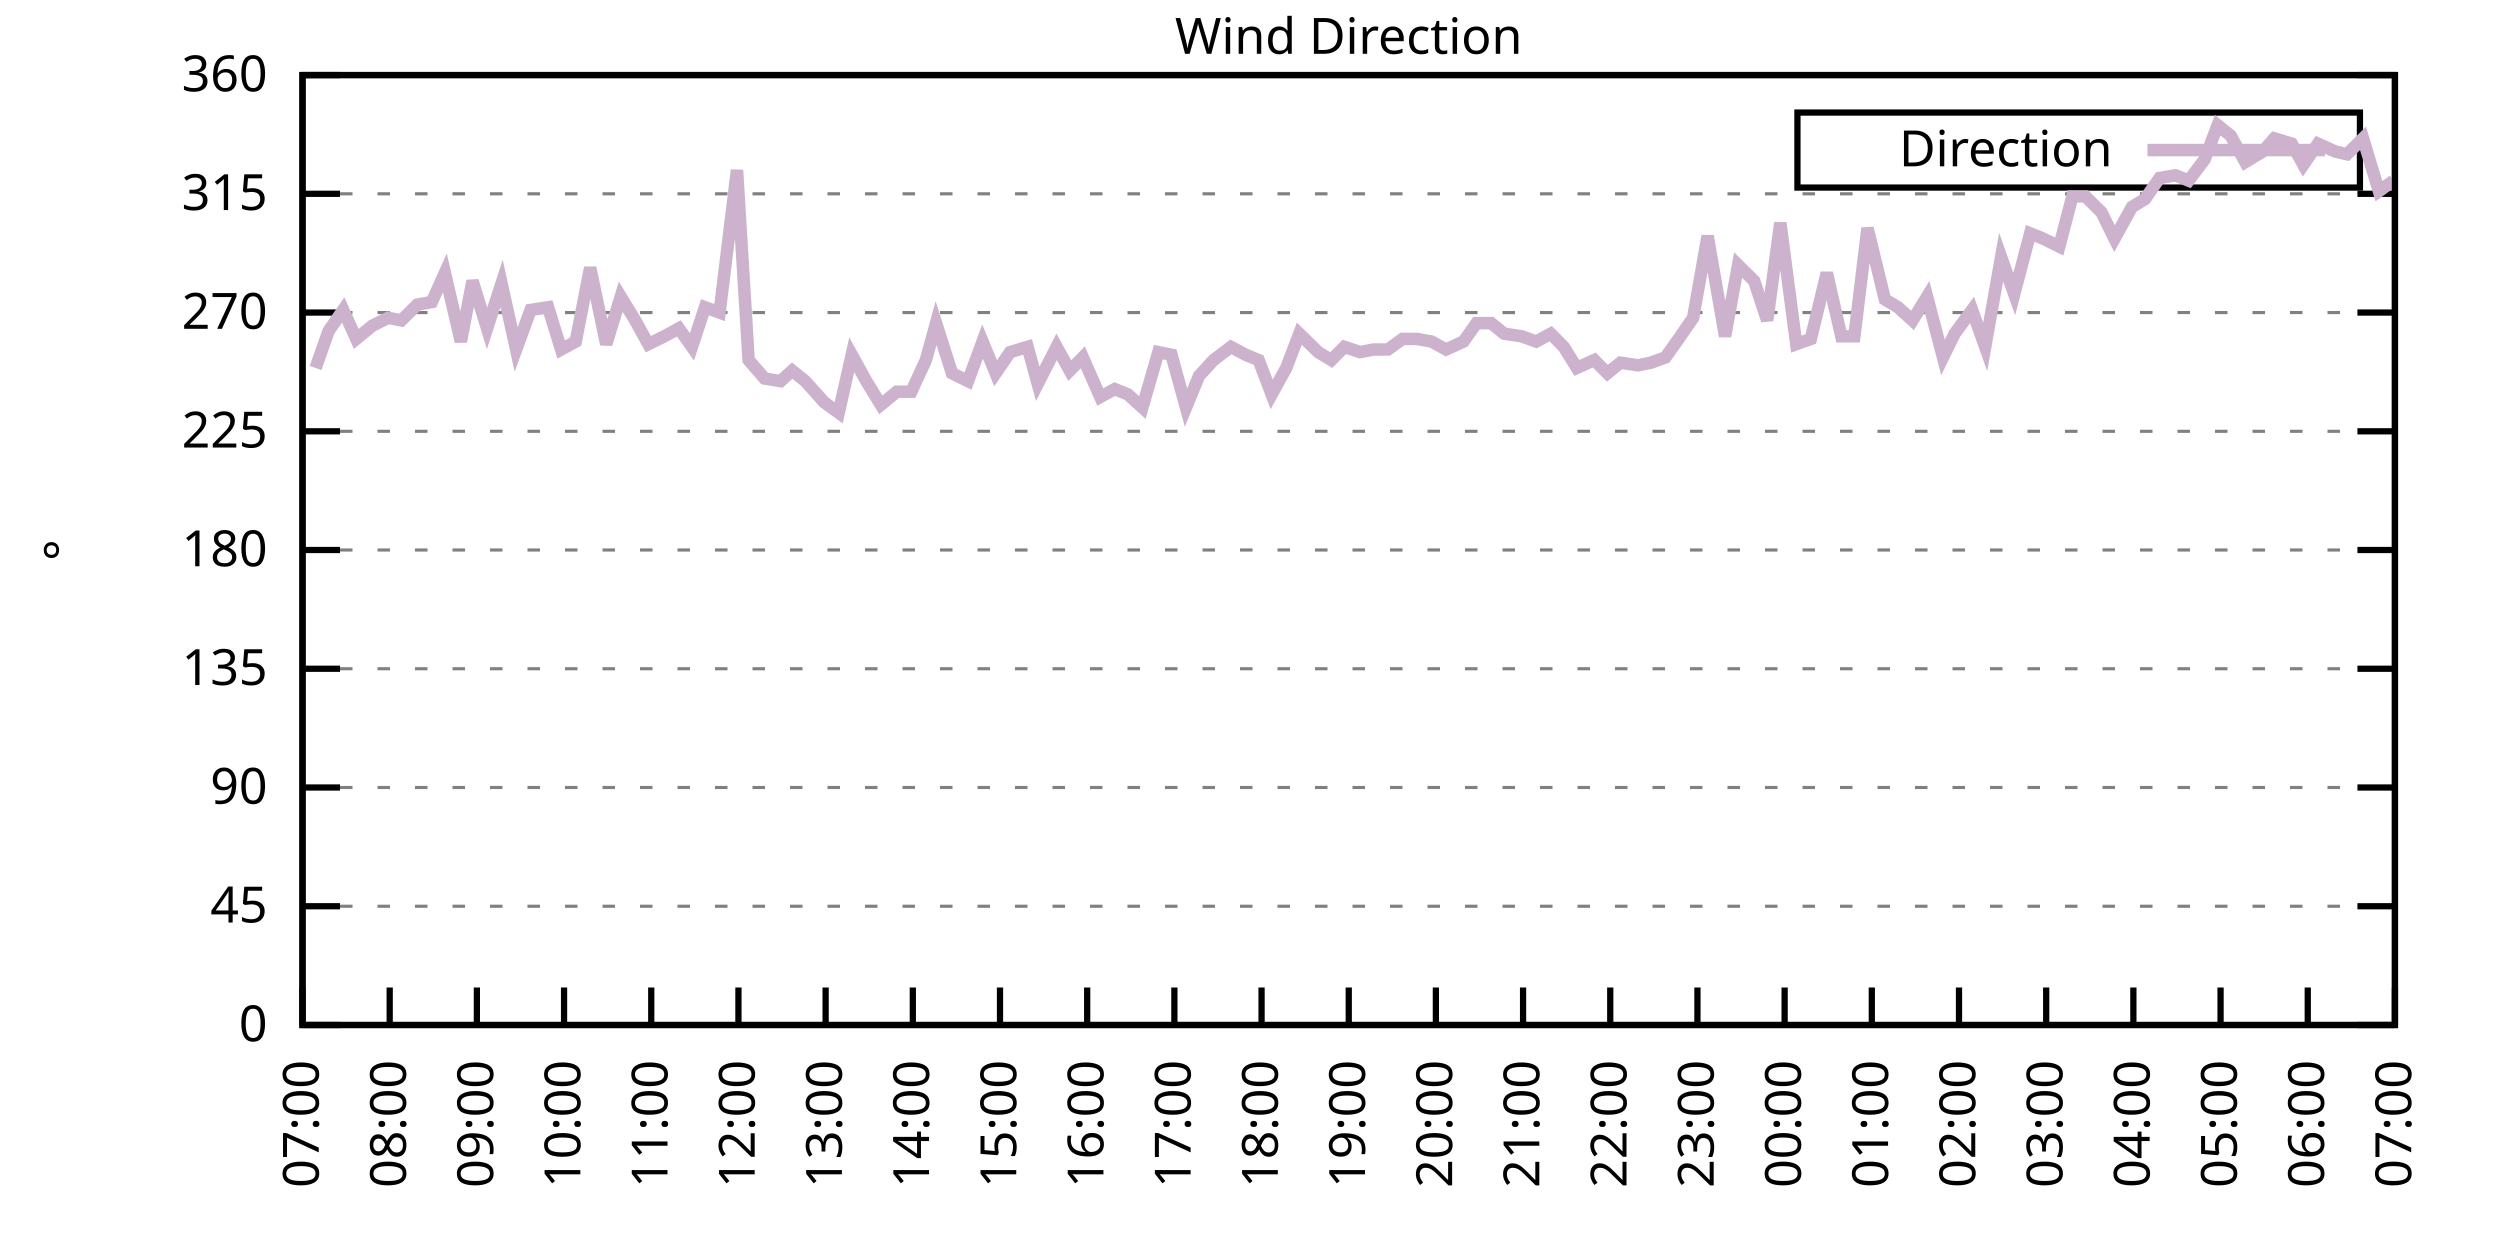
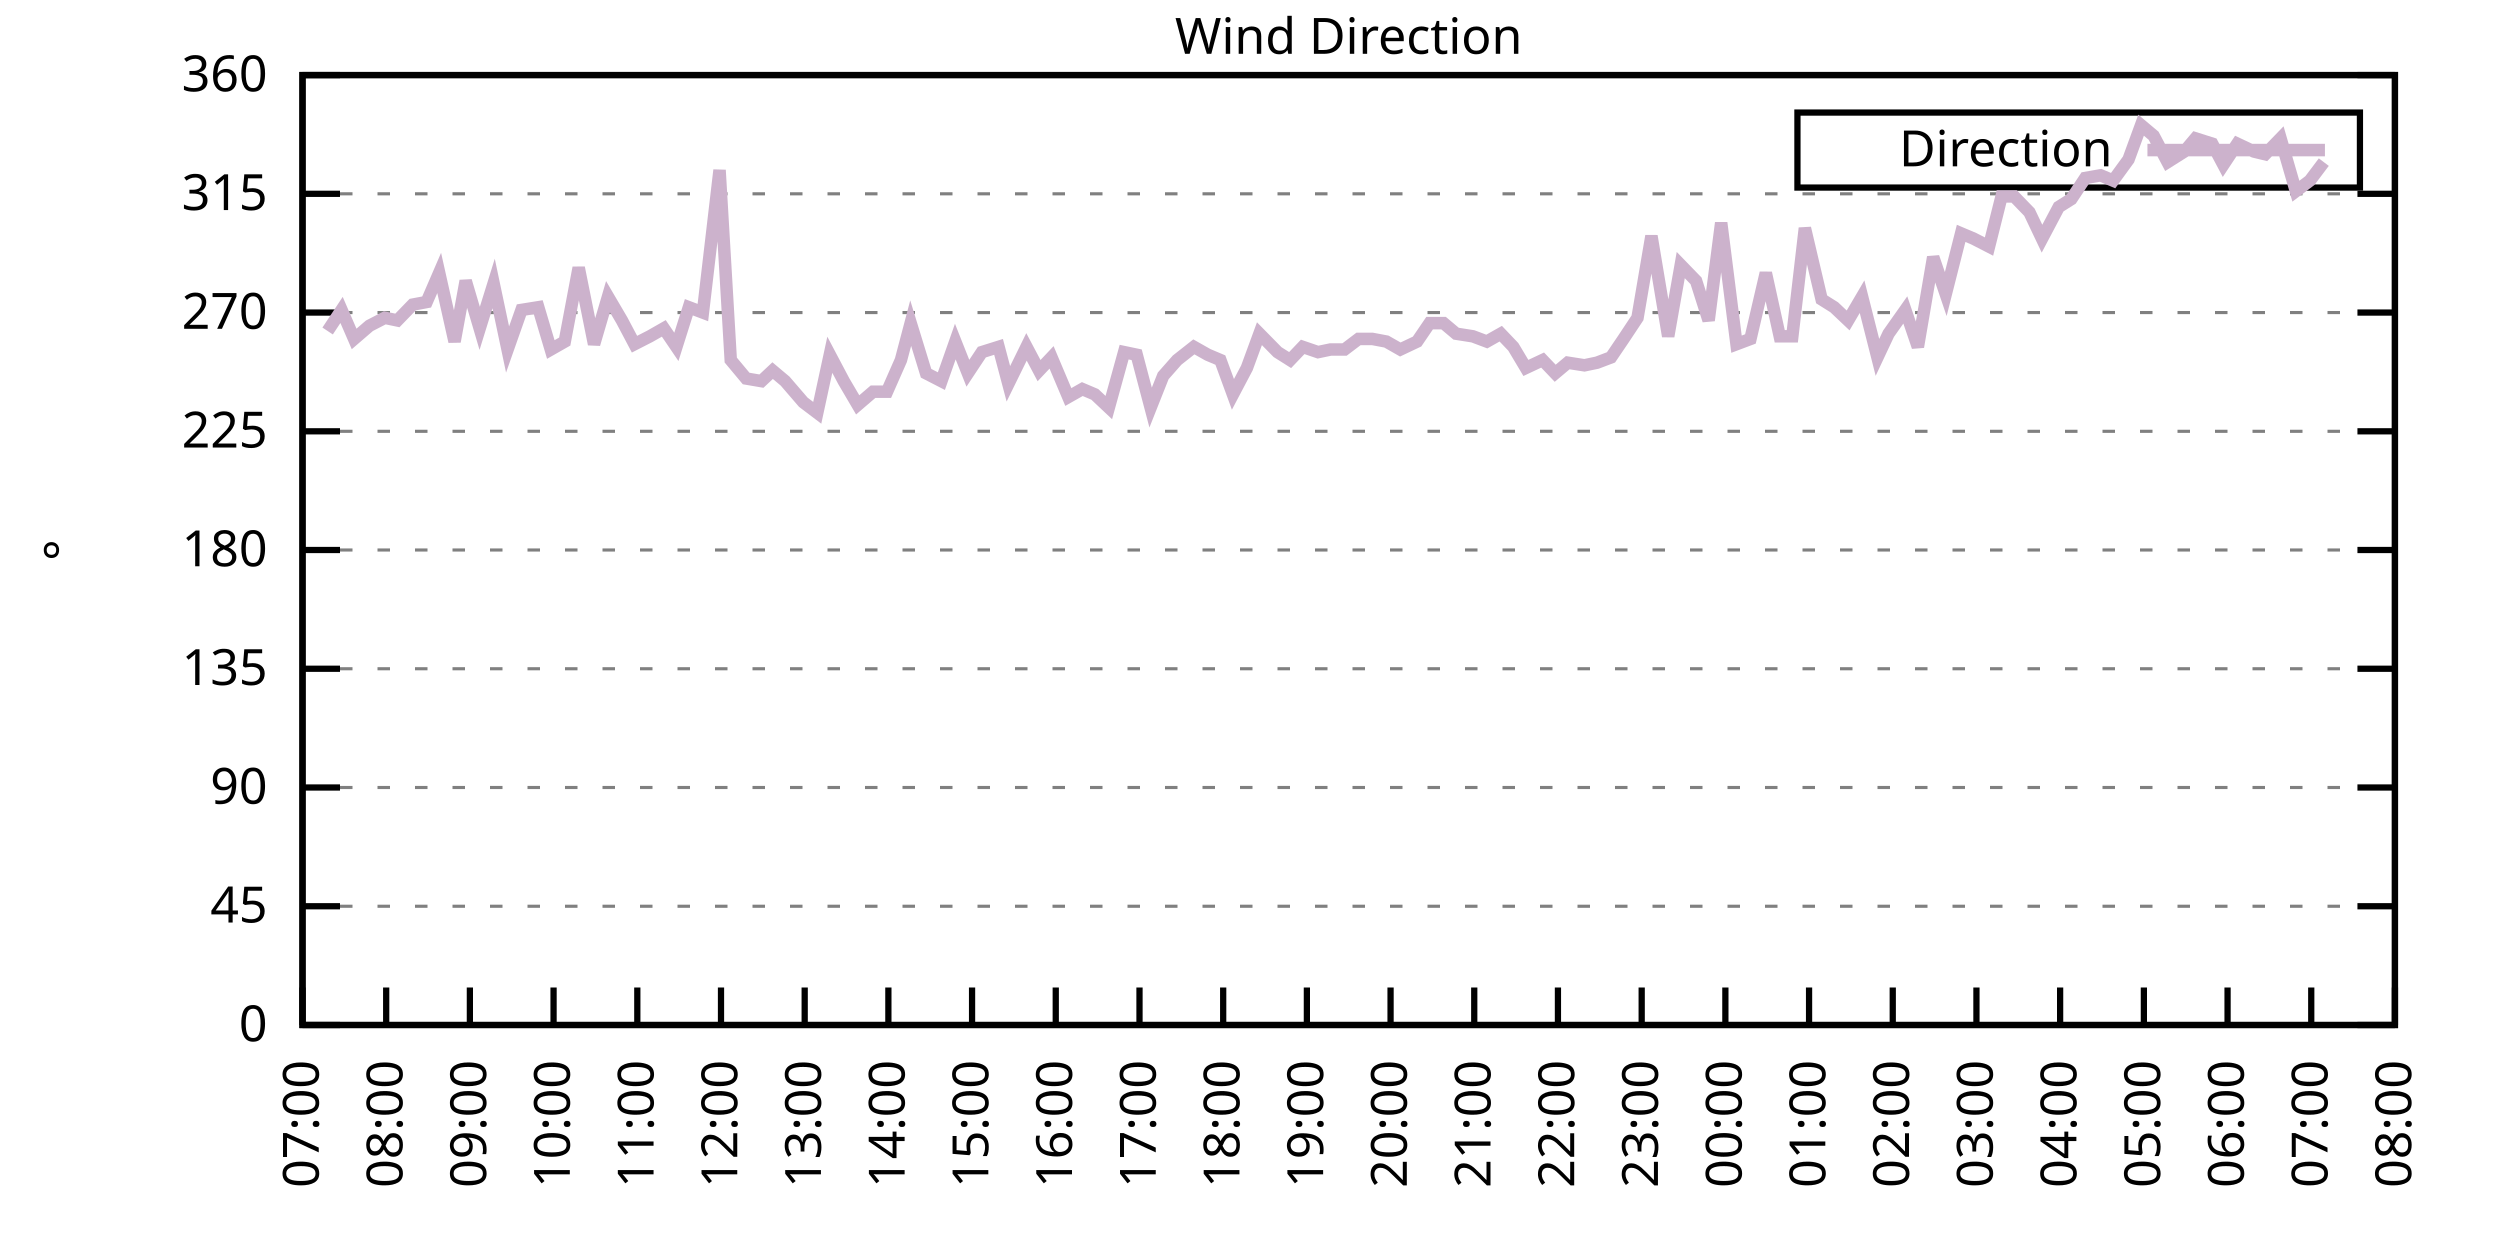
<svg xmlns="http://www.w3.org/2000/svg" xmlns:xlink="http://www.w3.org/1999/xlink" width="400" height="200" viewBox="0 0 400 200">
  <g id="gnuplot_canvas">
    <rect x="0" y="0" width="400" height="200" fill="none" />
    <defs>
      <circle id="gpDot" r="0.5" stroke-width="0.5" stroke="currentColor" />
      <path id="gpPt0" stroke-width="0.333" stroke="currentColor" d="M-1,0 h2 M0,-1 v2" />
      <path id="gpPt1" stroke-width="0.333" stroke="currentColor" d="M-1,-1 L1,1 M1,-1 L-1,1" />
      <path id="gpPt2" stroke-width="0.333" stroke="currentColor" d="M-1,0 L1,0 M0,-1 L0,1 M-1,-1 L1,1 M-1,1 L1,-1" />
      <rect id="gpPt3" stroke-width="0.333" stroke="currentColor" x="-1" y="-1" width="2" height="2" />
      <rect id="gpPt4" stroke-width="0.333" stroke="currentColor" fill="currentColor" x="-1" y="-1" width="2" height="2" />
      <circle id="gpPt5" stroke-width="0.333" stroke="currentColor" cx="0" cy="0" r="1" />
      <use xlink:href="#gpPt5" id="gpPt6" fill="currentColor" stroke="none" />
      <path id="gpPt7" stroke-width="0.333" stroke="currentColor" d="M0,-1.33 L-1.33,0.67 L1.33,0.67 z" />
      <use xlink:href="#gpPt7" id="gpPt8" fill="currentColor" stroke="none" />
      <use xlink:href="#gpPt7" id="gpPt9" stroke="currentColor" transform="rotate(180)" />
      <use xlink:href="#gpPt9" id="gpPt10" fill="currentColor" stroke="none" />
      <use xlink:href="#gpPt3" id="gpPt11" stroke="currentColor" transform="rotate(45)" />
      <use xlink:href="#gpPt11" id="gpPt12" fill="currentColor" stroke="none" />
      <path id="gpPt13" stroke-width="0.333" stroke="currentColor" d="M0,1.330 L1.265,0.411 L0.782,-1.067 L-0.782,-1.076 L-1.265,0.411 z" />
      <use xlink:href="#gpPt13" id="gpPt14" fill="currentColor" stroke="none" />
      <filter id="textbox" filterUnits="objectBoundingBox" x="0" y="0" height="1" width="1">
        <feFlood flood-color="white" flood-opacity="1" result="bgnd" />
        <feComposite in="SourceGraphic" in2="bgnd" operator="atop" />
      </filter>
      <filter id="greybox" filterUnits="objectBoundingBox" x="0" y="0" height="1" width="1">
        <feFlood flood-color="lightgrey" flood-opacity="1" result="grey" />
        <feComposite in="SourceGraphic" in2="grey" operator="atop" />
      </filter>
    </defs>
    <g fill="none" color="white" stroke="currentColor" stroke-width="1.00" stroke-linecap="butt" stroke-linejoin="miter">
</g>
    <g fill="none" color="black" stroke="currentColor" stroke-width="1.00" stroke-linecap="butt" stroke-linejoin="miter">
      <g stroke="none" shape-rendering="crispEdges">
        <polygon fill="rgb(255, 255, 255)" points="48.40,164.00 383.18,164.00 383.18,12.02 48.40,12.02 " />
      </g>
    </g>
    <g fill="none" color="black" stroke="currentColor" stroke-width="1.00" stroke-linecap="butt" stroke-linejoin="miter">
</g>
    <g fill="none" color="black" stroke="black" stroke-width="0.50" stroke-linecap="butt" stroke-linejoin="miter">
</g>
    <g fill="none" color="gray" stroke="currentColor" stroke-width="0.50" stroke-linecap="butt" stroke-linejoin="miter">
      <path stroke="gray" stroke-dasharray="2,4" class="gridline" d="M48.40,164.00 L383.19,164.00  " />
    </g>
    <g fill="none" color="gray" stroke="gray" stroke-width="1.00" stroke-linecap="butt" stroke-linejoin="miter">
</g>
    <g fill="none" color="black" stroke="currentColor" stroke-width="1.00" stroke-linecap="butt" stroke-linejoin="miter">
      <path stroke="black" d="M48.40,164.00 L54.40,164.00 M383.19,164.00 L377.19,164.00  " />
      <g transform="translate(42.80,166.60)" stroke="none" fill="black" font-family="Sans" font-size="8.00" text-anchor="end">
        <text>
          <tspan font-family="Sans"> 0</tspan>
        </text>
      </g>
    </g>
    <g fill="none" color="black" stroke="currentColor" stroke-width="1.00" stroke-linecap="butt" stroke-linejoin="miter">
</g>
    <g fill="none" color="black" stroke="black" stroke-width="0.50" stroke-linecap="butt" stroke-linejoin="miter">
</g>
    <g fill="none" color="gray" stroke="currentColor" stroke-width="0.50" stroke-linecap="butt" stroke-linejoin="miter">
      <path stroke="gray" stroke-dasharray="2,4" class="gridline" d="M48.40,145.00 L383.19,145.00  " />
    </g>
    <g fill="none" color="gray" stroke="gray" stroke-width="1.00" stroke-linecap="butt" stroke-linejoin="miter">
</g>
    <g fill="none" color="black" stroke="currentColor" stroke-width="1.00" stroke-linecap="butt" stroke-linejoin="miter">
      <path stroke="black" d="M48.40,145.00 L54.40,145.00 M383.19,145.00 L377.19,145.00  " />
      <g transform="translate(42.80,147.60)" stroke="none" fill="black" font-family="Sans" font-size="8.00" text-anchor="end">
        <text>
          <tspan font-family="Sans"> 45</tspan>
        </text>
      </g>
    </g>
    <g fill="none" color="black" stroke="currentColor" stroke-width="1.00" stroke-linecap="butt" stroke-linejoin="miter">
</g>
    <g fill="none" color="black" stroke="black" stroke-width="0.50" stroke-linecap="butt" stroke-linejoin="miter">
</g>
    <g fill="none" color="gray" stroke="currentColor" stroke-width="0.50" stroke-linecap="butt" stroke-linejoin="miter">
      <path stroke="gray" stroke-dasharray="2,4" class="gridline" d="M48.40,126.00 L383.19,126.00  " />
    </g>
    <g fill="none" color="gray" stroke="gray" stroke-width="1.00" stroke-linecap="butt" stroke-linejoin="miter">
</g>
    <g fill="none" color="black" stroke="currentColor" stroke-width="1.00" stroke-linecap="butt" stroke-linejoin="miter">
      <path stroke="black" d="M48.40,126.00 L54.40,126.00 M383.19,126.00 L377.19,126.00  " />
      <g transform="translate(42.80,128.60)" stroke="none" fill="black" font-family="Sans" font-size="8.00" text-anchor="end">
        <text>
          <tspan font-family="Sans"> 90</tspan>
        </text>
      </g>
    </g>
    <g fill="none" color="black" stroke="currentColor" stroke-width="1.00" stroke-linecap="butt" stroke-linejoin="miter">
</g>
    <g fill="none" color="black" stroke="black" stroke-width="0.50" stroke-linecap="butt" stroke-linejoin="miter">
</g>
    <g fill="none" color="gray" stroke="currentColor" stroke-width="0.50" stroke-linecap="butt" stroke-linejoin="miter">
      <path stroke="gray" stroke-dasharray="2,4" class="gridline" d="M48.40,107.00 L383.19,107.00  " />
    </g>
    <g fill="none" color="gray" stroke="gray" stroke-width="1.00" stroke-linecap="butt" stroke-linejoin="miter">
</g>
    <g fill="none" color="black" stroke="currentColor" stroke-width="1.00" stroke-linecap="butt" stroke-linejoin="miter">
      <path stroke="black" d="M48.40,107.00 L54.40,107.00 M383.19,107.00 L377.19,107.00  " />
      <g transform="translate(42.80,109.60)" stroke="none" fill="black" font-family="Sans" font-size="8.00" text-anchor="end">
        <text>
          <tspan font-family="Sans"> 135</tspan>
        </text>
      </g>
    </g>
    <g fill="none" color="black" stroke="currentColor" stroke-width="1.00" stroke-linecap="butt" stroke-linejoin="miter">
</g>
    <g fill="none" color="black" stroke="black" stroke-width="0.50" stroke-linecap="butt" stroke-linejoin="miter">
</g>
    <g fill="none" color="gray" stroke="currentColor" stroke-width="0.50" stroke-linecap="butt" stroke-linejoin="miter">
      <path stroke="gray" stroke-dasharray="2,4" class="gridline" d="M48.40,88.00 L383.19,88.00  " />
    </g>
    <g fill="none" color="gray" stroke="gray" stroke-width="1.00" stroke-linecap="butt" stroke-linejoin="miter">
</g>
    <g fill="none" color="black" stroke="currentColor" stroke-width="1.00" stroke-linecap="butt" stroke-linejoin="miter">
      <path stroke="black" d="M48.40,88.00 L54.40,88.00 M383.19,88.00 L377.19,88.00  " />
      <g transform="translate(42.80,90.60)" stroke="none" fill="black" font-family="Sans" font-size="8.00" text-anchor="end">
        <text>
          <tspan font-family="Sans"> 180</tspan>
        </text>
      </g>
    </g>
    <g fill="none" color="black" stroke="currentColor" stroke-width="1.00" stroke-linecap="butt" stroke-linejoin="miter">
</g>
    <g fill="none" color="black" stroke="black" stroke-width="0.50" stroke-linecap="butt" stroke-linejoin="miter">
</g>
    <g fill="none" color="gray" stroke="currentColor" stroke-width="0.50" stroke-linecap="butt" stroke-linejoin="miter">
      <path stroke="gray" stroke-dasharray="2,4" class="gridline" d="M48.40,69.01 L383.19,69.01  " />
    </g>
    <g fill="none" color="gray" stroke="gray" stroke-width="1.00" stroke-linecap="butt" stroke-linejoin="miter">
</g>
    <g fill="none" color="black" stroke="currentColor" stroke-width="1.00" stroke-linecap="butt" stroke-linejoin="miter">
      <path stroke="black" d="M48.40,69.01 L54.40,69.01 M383.19,69.01 L377.19,69.01  " />
      <g transform="translate(42.80,71.61)" stroke="none" fill="black" font-family="Sans" font-size="8.00" text-anchor="end">
        <text>
          <tspan font-family="Sans"> 225</tspan>
        </text>
      </g>
    </g>
    <g fill="none" color="black" stroke="currentColor" stroke-width="1.00" stroke-linecap="butt" stroke-linejoin="miter">
</g>
    <g fill="none" color="black" stroke="black" stroke-width="0.50" stroke-linecap="butt" stroke-linejoin="miter">
</g>
    <g fill="none" color="gray" stroke="currentColor" stroke-width="0.50" stroke-linecap="butt" stroke-linejoin="miter">
      <path stroke="gray" stroke-dasharray="2,4" class="gridline" d="M48.40,50.01 L383.19,50.01  " />
    </g>
    <g fill="none" color="gray" stroke="gray" stroke-width="1.00" stroke-linecap="butt" stroke-linejoin="miter">
</g>
    <g fill="none" color="black" stroke="currentColor" stroke-width="1.00" stroke-linecap="butt" stroke-linejoin="miter">
      <path stroke="black" d="M48.40,50.01 L54.40,50.01 M383.19,50.01 L377.19,50.01  " />
      <g transform="translate(42.80,52.61)" stroke="none" fill="black" font-family="Sans" font-size="8.00" text-anchor="end">
        <text>
          <tspan font-family="Sans"> 270</tspan>
        </text>
      </g>
    </g>
    <g fill="none" color="black" stroke="currentColor" stroke-width="1.00" stroke-linecap="butt" stroke-linejoin="miter">
</g>
    <g fill="none" color="black" stroke="black" stroke-width="0.50" stroke-linecap="butt" stroke-linejoin="miter">
</g>
    <g fill="none" color="gray" stroke="currentColor" stroke-width="0.50" stroke-linecap="butt" stroke-linejoin="miter">
      <path stroke="gray" stroke-dasharray="2,4" class="gridline" d="M48.40,31.01 L383.19,31.01  " />
    </g>
    <g fill="none" color="gray" stroke="gray" stroke-width="1.00" stroke-linecap="butt" stroke-linejoin="miter">
</g>
    <g fill="none" color="black" stroke="currentColor" stroke-width="1.00" stroke-linecap="butt" stroke-linejoin="miter">
      <path stroke="black" d="M48.40,31.01 L54.40,31.01 M383.19,31.01 L377.19,31.01  " />
      <g transform="translate(42.80,33.61)" stroke="none" fill="black" font-family="Sans" font-size="8.00" text-anchor="end">
        <text>
          <tspan font-family="Sans"> 315</tspan>
        </text>
      </g>
    </g>
    <g fill="none" color="black" stroke="currentColor" stroke-width="1.00" stroke-linecap="butt" stroke-linejoin="miter">
</g>
    <g fill="none" color="black" stroke="black" stroke-width="0.50" stroke-linecap="butt" stroke-linejoin="miter">
</g>
    <g fill="none" color="gray" stroke="currentColor" stroke-width="0.50" stroke-linecap="butt" stroke-linejoin="miter">
      <path stroke="gray" stroke-dasharray="2,4" class="gridline" d="M48.40,12.01 L383.19,12.01  " />
    </g>
    <g fill="none" color="gray" stroke="gray" stroke-width="1.00" stroke-linecap="butt" stroke-linejoin="miter">
</g>
    <g fill="none" color="black" stroke="currentColor" stroke-width="1.00" stroke-linecap="butt" stroke-linejoin="miter">
      <path stroke="black" d="M48.40,12.01 L54.40,12.01 M383.19,12.01 L377.19,12.01  " />
      <g transform="translate(42.80,14.61)" stroke="none" fill="black" font-family="Sans" font-size="8.00" text-anchor="end">
        <text>
          <tspan font-family="Sans"> 360</tspan>
        </text>
      </g>
    </g>
    <g fill="none" color="black" stroke="currentColor" stroke-width="1.00" stroke-linecap="butt" stroke-linejoin="miter">
      <path stroke="black" d="M48.40,164.00 L48.40,158.00  " />
      <g transform="translate(51.00,169.60) rotate(270.00)" stroke="none" fill="black" font-family="Sans" font-size="8.00" text-anchor="end">
        <text>
          <tspan font-family="Sans">07:00</tspan>
        </text>
      </g>
    </g>
    <g fill="none" color="black" stroke="currentColor" stroke-width="1.00" stroke-linecap="butt" stroke-linejoin="miter">
-       <path stroke="black" d="M62.35,164.00 L62.35,158.00  " />
-       <g transform="translate(64.95,169.60) rotate(270.00)" stroke="none" fill="black" font-family="Sans" font-size="8.00" text-anchor="end">
+       <path stroke="black" d="M61.79,164.00 L61.79,158.00  " />
+       <g transform="translate(64.39,169.60) rotate(270.00)" stroke="none" fill="black" font-family="Sans" font-size="8.00" text-anchor="end">
        <text>
          <tspan font-family="Sans">08:00</tspan>
        </text>
      </g>
    </g>
    <g fill="none" color="black" stroke="currentColor" stroke-width="1.00" stroke-linecap="butt" stroke-linejoin="miter">
-       <path stroke="black" d="M76.30,164.00 L76.30,158.00  " />
-       <g transform="translate(78.90,169.60) rotate(270.00)" stroke="none" fill="black" font-family="Sans" font-size="8.00" text-anchor="end">
+       <path stroke="black" d="M75.18,164.00 L75.18,158.00  " />
+       <g transform="translate(77.78,169.60) rotate(270.00)" stroke="none" fill="black" font-family="Sans" font-size="8.00" text-anchor="end">
        <text>
          <tspan font-family="Sans">09:00</tspan>
        </text>
      </g>
    </g>
    <g fill="none" color="black" stroke="currentColor" stroke-width="1.00" stroke-linecap="butt" stroke-linejoin="miter">
-       <path stroke="black" d="M90.25,164.00 L90.25,158.00  " />
-       <g transform="translate(92.85,169.60) rotate(270.00)" stroke="none" fill="black" font-family="Sans" font-size="8.00" text-anchor="end">
+       <path stroke="black" d="M88.57,164.00 L88.57,158.00  " />
+       <g transform="translate(91.17,169.60) rotate(270.00)" stroke="none" fill="black" font-family="Sans" font-size="8.00" text-anchor="end">
        <text>
          <tspan font-family="Sans">10:00</tspan>
        </text>
      </g>
    </g>
    <g fill="none" color="black" stroke="currentColor" stroke-width="1.00" stroke-linecap="butt" stroke-linejoin="miter">
-       <path stroke="black" d="M104.20,164.00 L104.20,158.00  " />
-       <g transform="translate(106.80,169.60) rotate(270.00)" stroke="none" fill="black" font-family="Sans" font-size="8.00" text-anchor="end">
+       <path stroke="black" d="M101.97,164.00 L101.97,158.00  " />
+       <g transform="translate(104.57,169.60) rotate(270.00)" stroke="none" fill="black" font-family="Sans" font-size="8.00" text-anchor="end">
        <text>
          <tspan font-family="Sans">11:00</tspan>
        </text>
      </g>
    </g>
    <g fill="none" color="black" stroke="currentColor" stroke-width="1.00" stroke-linecap="butt" stroke-linejoin="miter">
-       <path stroke="black" d="M118.15,164.00 L118.15,158.00  " />
-       <g transform="translate(120.75,169.60) rotate(270.00)" stroke="none" fill="black" font-family="Sans" font-size="8.00" text-anchor="end">
+       <path stroke="black" d="M115.36,164.00 L115.36,158.00  " />
+       <g transform="translate(117.96,169.60) rotate(270.00)" stroke="none" fill="black" font-family="Sans" font-size="8.00" text-anchor="end">
        <text>
          <tspan font-family="Sans">12:00</tspan>
        </text>
      </g>
    </g>
    <g fill="none" color="black" stroke="currentColor" stroke-width="1.00" stroke-linecap="butt" stroke-linejoin="miter">
-       <path stroke="black" d="M132.10,164.00 L132.10,158.00  " />
-       <g transform="translate(134.70,169.60) rotate(270.00)" stroke="none" fill="black" font-family="Sans" font-size="8.00" text-anchor="end">
+       <path stroke="black" d="M128.75,164.00 L128.75,158.00  " />
+       <g transform="translate(131.35,169.60) rotate(270.00)" stroke="none" fill="black" font-family="Sans" font-size="8.00" text-anchor="end">
        <text>
          <tspan font-family="Sans">13:00</tspan>
        </text>
      </g>
    </g>
    <g fill="none" color="black" stroke="currentColor" stroke-width="1.00" stroke-linecap="butt" stroke-linejoin="miter">
-       <path stroke="black" d="M146.05,164.00 L146.05,158.00  " />
-       <g transform="translate(148.65,169.60) rotate(270.00)" stroke="none" fill="black" font-family="Sans" font-size="8.00" text-anchor="end">
+       <path stroke="black" d="M142.14,164.00 L142.14,158.00  " />
+       <g transform="translate(144.74,169.60) rotate(270.00)" stroke="none" fill="black" font-family="Sans" font-size="8.00" text-anchor="end">
        <text>
          <tspan font-family="Sans">14:00</tspan>
        </text>
      </g>
    </g>
    <g fill="none" color="black" stroke="currentColor" stroke-width="1.00" stroke-linecap="butt" stroke-linejoin="miter">
-       <path stroke="black" d="M160.00,164.00 L160.00,158.00  " />
-       <g transform="translate(162.60,169.60) rotate(270.00)" stroke="none" fill="black" font-family="Sans" font-size="8.00" text-anchor="end">
+       <path stroke="black" d="M155.53,164.00 L155.53,158.00  " />
+       <g transform="translate(158.13,169.60) rotate(270.00)" stroke="none" fill="black" font-family="Sans" font-size="8.00" text-anchor="end">
        <text>
          <tspan font-family="Sans">15:00</tspan>
        </text>
      </g>
    </g>
    <g fill="none" color="black" stroke="currentColor" stroke-width="1.00" stroke-linecap="butt" stroke-linejoin="miter">
-       <path stroke="black" d="M173.95,164.00 L173.95,158.00  " />
-       <g transform="translate(176.55,169.60) rotate(270.00)" stroke="none" fill="black" font-family="Sans" font-size="8.00" text-anchor="end">
+       <path stroke="black" d="M168.92,164.00 L168.92,158.00  " />
+       <g transform="translate(171.52,169.60) rotate(270.00)" stroke="none" fill="black" font-family="Sans" font-size="8.00" text-anchor="end">
        <text>
          <tspan font-family="Sans">16:00</tspan>
        </text>
      </g>
    </g>
    <g fill="none" color="black" stroke="currentColor" stroke-width="1.00" stroke-linecap="butt" stroke-linejoin="miter">
-       <path stroke="black" d="M187.90,164.00 L187.90,158.00  " />
-       <g transform="translate(190.50,169.60) rotate(270.00)" stroke="none" fill="black" font-family="Sans" font-size="8.00" text-anchor="end">
+       <path stroke="black" d="M182.32,164.00 L182.32,158.00  " />
+       <g transform="translate(184.92,169.60) rotate(270.00)" stroke="none" fill="black" font-family="Sans" font-size="8.00" text-anchor="end">
        <text>
          <tspan font-family="Sans">17:00</tspan>
        </text>
      </g>
    </g>
    <g fill="none" color="black" stroke="currentColor" stroke-width="1.00" stroke-linecap="butt" stroke-linejoin="miter">
-       <path stroke="black" d="M201.85,164.00 L201.85,158.00  " />
-       <g transform="translate(204.45,169.60) rotate(270.00)" stroke="none" fill="black" font-family="Sans" font-size="8.00" text-anchor="end">
+       <path stroke="black" d="M195.71,164.00 L195.71,158.00  " />
+       <g transform="translate(198.31,169.60) rotate(270.00)" stroke="none" fill="black" font-family="Sans" font-size="8.00" text-anchor="end">
        <text>
          <tspan font-family="Sans">18:00</tspan>
        </text>
      </g>
    </g>
    <g fill="none" color="black" stroke="currentColor" stroke-width="1.00" stroke-linecap="butt" stroke-linejoin="miter">
-       <path stroke="black" d="M215.80,164.00 L215.80,158.00  " />
-       <g transform="translate(218.40,169.60) rotate(270.00)" stroke="none" fill="black" font-family="Sans" font-size="8.00" text-anchor="end">
+       <path stroke="black" d="M209.10,164.00 L209.10,158.00  " />
+       <g transform="translate(211.70,169.60) rotate(270.00)" stroke="none" fill="black" font-family="Sans" font-size="8.00" text-anchor="end">
        <text>
          <tspan font-family="Sans">19:00</tspan>
        </text>
      </g>
    </g>
    <g fill="none" color="black" stroke="currentColor" stroke-width="1.00" stroke-linecap="butt" stroke-linejoin="miter">
-       <path stroke="black" d="M229.74,164.00 L229.74,158.00  " />
-       <g transform="translate(232.34,169.60) rotate(270.00)" stroke="none" fill="black" font-family="Sans" font-size="8.00" text-anchor="end">
+       <path stroke="black" d="M222.49,164.00 L222.49,158.00  " />
+       <g transform="translate(225.09,169.60) rotate(270.00)" stroke="none" fill="black" font-family="Sans" font-size="8.00" text-anchor="end">
        <text>
          <tspan font-family="Sans">20:00</tspan>
        </text>
      </g>
    </g>
    <g fill="none" color="black" stroke="currentColor" stroke-width="1.00" stroke-linecap="butt" stroke-linejoin="miter">
-       <path stroke="black" d="M243.69,164.00 L243.69,158.00  " />
-       <g transform="translate(246.29,169.60) rotate(270.00)" stroke="none" fill="black" font-family="Sans" font-size="8.00" text-anchor="end">
+       <path stroke="black" d="M235.88,164.00 L235.88,158.00  " />
+       <g transform="translate(238.48,169.60) rotate(270.00)" stroke="none" fill="black" font-family="Sans" font-size="8.00" text-anchor="end">
        <text>
          <tspan font-family="Sans">21:00</tspan>
        </text>
      </g>
    </g>
    <g fill="none" color="black" stroke="currentColor" stroke-width="1.00" stroke-linecap="butt" stroke-linejoin="miter">
-       <path stroke="black" d="M257.64,164.00 L257.64,158.00  " />
-       <g transform="translate(260.24,169.60) rotate(270.00)" stroke="none" fill="black" font-family="Sans" font-size="8.00" text-anchor="end">
+       <path stroke="black" d="M249.27,164.00 L249.27,158.00  " />
+       <g transform="translate(251.87,169.60) rotate(270.00)" stroke="none" fill="black" font-family="Sans" font-size="8.00" text-anchor="end">
        <text>
          <tspan font-family="Sans">22:00</tspan>
        </text>
      </g>
    </g>
    <g fill="none" color="black" stroke="currentColor" stroke-width="1.00" stroke-linecap="butt" stroke-linejoin="miter">
-       <path stroke="black" d="M271.59,164.00 L271.59,158.00  " />
-       <g transform="translate(274.19,169.60) rotate(270.00)" stroke="none" fill="black" font-family="Sans" font-size="8.00" text-anchor="end">
+       <path stroke="black" d="M262.67,164.00 L262.67,158.00  " />
+       <g transform="translate(265.27,169.60) rotate(270.00)" stroke="none" fill="black" font-family="Sans" font-size="8.00" text-anchor="end">
        <text>
          <tspan font-family="Sans">23:00</tspan>
        </text>
      </g>
    </g>
    <g fill="none" color="black" stroke="currentColor" stroke-width="1.00" stroke-linecap="butt" stroke-linejoin="miter">
-       <path stroke="black" d="M285.54,164.00 L285.54,158.00  " />
-       <g transform="translate(288.14,169.60) rotate(270.00)" stroke="none" fill="black" font-family="Sans" font-size="8.00" text-anchor="end">
+       <path stroke="black" d="M276.06,164.00 L276.06,158.00  " />
+       <g transform="translate(278.66,169.60) rotate(270.00)" stroke="none" fill="black" font-family="Sans" font-size="8.00" text-anchor="end">
        <text>
          <tspan font-family="Sans">00:00</tspan>
        </text>
      </g>
    </g>
    <g fill="none" color="black" stroke="currentColor" stroke-width="1.00" stroke-linecap="butt" stroke-linejoin="miter">
-       <path stroke="black" d="M299.49,164.00 L299.49,158.00  " />
-       <g transform="translate(302.09,169.60) rotate(270.00)" stroke="none" fill="black" font-family="Sans" font-size="8.00" text-anchor="end">
+       <path stroke="black" d="M289.45,164.00 L289.45,158.00  " />
+       <g transform="translate(292.05,169.60) rotate(270.00)" stroke="none" fill="black" font-family="Sans" font-size="8.00" text-anchor="end">
        <text>
          <tspan font-family="Sans">01:00</tspan>
        </text>
      </g>
    </g>
    <g fill="none" color="black" stroke="currentColor" stroke-width="1.00" stroke-linecap="butt" stroke-linejoin="miter">
-       <path stroke="black" d="M313.44,164.00 L313.44,158.00  " />
-       <g transform="translate(316.04,169.60) rotate(270.00)" stroke="none" fill="black" font-family="Sans" font-size="8.00" text-anchor="end">
+       <path stroke="black" d="M302.84,164.00 L302.84,158.00  " />
+       <g transform="translate(305.44,169.60) rotate(270.00)" stroke="none" fill="black" font-family="Sans" font-size="8.00" text-anchor="end">
        <text>
          <tspan font-family="Sans">02:00</tspan>
        </text>
      </g>
    </g>
    <g fill="none" color="black" stroke="currentColor" stroke-width="1.00" stroke-linecap="butt" stroke-linejoin="miter">
-       <path stroke="black" d="M327.39,164.00 L327.39,158.00  " />
-       <g transform="translate(329.99,169.60) rotate(270.00)" stroke="none" fill="black" font-family="Sans" font-size="8.00" text-anchor="end">
+       <path stroke="black" d="M316.23,164.00 L316.23,158.00  " />
+       <g transform="translate(318.83,169.60) rotate(270.00)" stroke="none" fill="black" font-family="Sans" font-size="8.00" text-anchor="end">
        <text>
          <tspan font-family="Sans">03:00</tspan>
        </text>
      </g>
    </g>
    <g fill="none" color="black" stroke="currentColor" stroke-width="1.00" stroke-linecap="butt" stroke-linejoin="miter">
-       <path stroke="black" d="M341.34,164.00 L341.34,158.00  " />
-       <g transform="translate(343.94,169.60) rotate(270.00)" stroke="none" fill="black" font-family="Sans" font-size="8.00" text-anchor="end">
+       <path stroke="black" d="M329.62,164.00 L329.62,158.00  " />
+       <g transform="translate(332.22,169.60) rotate(270.00)" stroke="none" fill="black" font-family="Sans" font-size="8.00" text-anchor="end">
        <text>
          <tspan font-family="Sans">04:00</tspan>
        </text>
      </g>
    </g>
    <g fill="none" color="black" stroke="currentColor" stroke-width="1.00" stroke-linecap="butt" stroke-linejoin="miter">
-       <path stroke="black" d="M355.29,164.00 L355.29,158.00  " />
-       <g transform="translate(357.89,169.60) rotate(270.00)" stroke="none" fill="black" font-family="Sans" font-size="8.00" text-anchor="end">
+       <path stroke="black" d="M343.02,164.00 L343.02,158.00  " />
+       <g transform="translate(345.62,169.60) rotate(270.00)" stroke="none" fill="black" font-family="Sans" font-size="8.00" text-anchor="end">
        <text>
          <tspan font-family="Sans">05:00</tspan>
        </text>
      </g>
    </g>
    <g fill="none" color="black" stroke="currentColor" stroke-width="1.00" stroke-linecap="butt" stroke-linejoin="miter">
-       <path stroke="black" d="M369.24,164.00 L369.24,158.00  " />
-       <g transform="translate(371.84,169.60) rotate(270.00)" stroke="none" fill="black" font-family="Sans" font-size="8.00" text-anchor="end">
+       <path stroke="black" d="M356.41,164.00 L356.41,158.00  " />
+       <g transform="translate(359.01,169.60) rotate(270.00)" stroke="none" fill="black" font-family="Sans" font-size="8.00" text-anchor="end">
        <text>
          <tspan font-family="Sans">06:00</tspan>
+         </text>
+       </g>
+     </g>
+     <g fill="none" color="black" stroke="currentColor" stroke-width="1.00" stroke-linecap="butt" stroke-linejoin="miter">
+       <path stroke="black" d="M369.80,164.00 L369.80,158.00  " />
+       <g transform="translate(372.40,169.60) rotate(270.00)" stroke="none" fill="black" font-family="Sans" font-size="8.00" text-anchor="end">
+         <text>
+           <tspan font-family="Sans">07:00</tspan>
        </text>
      </g>
    </g>
    <g fill="none" color="black" stroke="currentColor" stroke-width="1.00" stroke-linecap="butt" stroke-linejoin="miter">
      <path stroke="black" d="M383.19,164.00 L383.19,158.00  " />
      <g transform="translate(385.79,169.60) rotate(270.00)" stroke="none" fill="black" font-family="Sans" font-size="8.00" text-anchor="end">
        <text>
-           <tspan font-family="Sans">07:00</tspan>
+           <tspan font-family="Sans">08:00</tspan>
        </text>
      </g>
    </g>
    <g fill="none" color="black" stroke="currentColor" stroke-width="1.00" stroke-linecap="butt" stroke-linejoin="miter">
</g>
    <g fill="none" color="black" stroke="currentColor" stroke-width="1.00" stroke-linecap="butt" stroke-linejoin="miter">
      <path stroke="black" d="M48.40,12.01 L48.40,164.00 L383.19,164.00 L383.19,12.01 L48.40,12.01 Z  " />
    </g>
    <g fill="none" color="black" stroke="currentColor" stroke-width="1.00" stroke-linecap="butt" stroke-linejoin="miter">
</g>
    <g fill="none" color="black" stroke="currentColor" stroke-width="1.00" stroke-linecap="butt" stroke-linejoin="miter">
      <path stroke="black" d="M287.59,30.01 L287.59,18.01 L377.59,18.01 L377.59,30.01 L287.59,30.01 Z  " />
    </g>
    <g id="Wind_direction_plot_1">
      <g fill="none" color="white" stroke="black" stroke-width="2.00" stroke-linecap="butt" stroke-linejoin="miter">
</g>
      <g fill="none" color="black" stroke="currentColor" stroke-width="2.00" stroke-linecap="butt" stroke-linejoin="miter">
        <g transform="translate(337.99,26.61)" stroke="none" fill="black" font-family="Sans" font-size="8.00" text-anchor="end">
          <text>
            <tspan font-family="Sans">Direction</tspan>
          </text>
        </g>
      </g>
      <g fill="none" color="black" stroke="currentColor" stroke-width="2.00" stroke-linecap="butt" stroke-linejoin="miter">
-         <path stroke="rgb(204, 178, 204)" d="M343.59,24.01 L371.99,24.01 M50.49,58.87 L52.58,52.96 L54.91,49.59 L57.00,54.23 L59.56,52.12 L62.12,50.85   L64.21,51.27 L66.77,48.74 L69.09,48.32 L71.18,43.67 L73.74,54.65 L75.60,44.94 L77.93,52.54 L80.25,45.36   L82.58,55.92 L84.90,49.59 L87.69,49.16 L89.78,55.92 L92.11,54.65 L94.43,42.83 L96.99,55.07 L99.32,47.47   L101.64,51.27 L103.73,55.07 L106.29,53.81 L108.62,52.54 L110.71,55.50 L112.80,49.16 L115.13,50.01 L117.92,27.21   L119.78,57.61 L122.33,60.56 L124.89,60.98 L126.75,59.30 L128.84,60.98 L131.87,64.36 L134.19,66.05 L136.28,56.76   L138.61,60.98 L140.93,64.78 L143.49,62.67 L145.81,62.67 L148.14,57.61 L149.77,51.70 L152.32,59.72 L154.88,60.98   L157.21,54.65 L159.30,59.72 L161.62,56.34 L164.41,55.50 L166.04,61.41 L169.06,55.50 L171.16,59.30 L173.25,57.18   L176.04,63.52 L178.36,62.25 L180.46,63.10 L182.78,65.21 L185.34,56.34 L187.43,56.76 L189.76,65.21 L191.85,60.14   L194.17,57.61 L196.96,55.50 L199.29,56.76 L201.38,57.61 L203.47,63.10 L205.80,58.87 L207.89,53.39 L210.91,56.34   L213.01,57.61 L215.10,55.50 L217.65,56.34 L219.75,55.92 L222.07,55.92 L224.40,54.23 L226.72,54.23 L229.05,54.65   L231.37,55.92 L234.16,54.65 L236.25,51.70 L238.58,51.70 L240.67,53.39 L243.46,53.81 L245.79,54.65 L248.11,53.39   L250.20,55.50 L252.30,58.87 L255.09,57.61 L257.18,59.72 L259.27,58.03 L262.06,58.45 L264.15,58.03 L266.48,57.18   L268.57,54.23 L270.90,50.85 L273.22,37.76 L276.01,53.81 L278.10,42.41 L280.66,44.94 L282.75,51.27 L284.85,35.65   L287.40,55.07 L289.73,54.23 L292.29,43.67 L294.61,53.81 L296.70,53.81 L298.80,36.50 L301.58,47.90 L303.68,49.16   L306.00,51.27 L308.33,47.47 L310.88,57.18 L312.74,53.39 L315.53,49.59 L317.63,55.50 L320.18,41.14 L322.28,47.05   L324.83,37.34 L326.93,38.19 L329.48,39.45 L331.58,31.43 L333.67,31.43 L336.23,33.96 L338.32,38.19 L341.11,33.12   L343.20,31.85 L345.53,28.48 L348.08,28.05 L350.18,28.90 L352.73,25.52 L354.83,20.03 L356.92,21.72 L359.24,25.94   L362.03,24.25 L363.89,22.14 L366.68,22.99 L368.54,26.36 L370.87,22.99 L373.66,24.25 L375.52,24.68 L378.08,22.14   L380.63,30.59 L382.96,28.90  " />
+         <path stroke="rgb(204, 178, 204)" d="M343.59,24.01 L371.99,24.01 M52.42,52.96 L54.65,49.59 L56.66,54.23 L59.11,52.12 L61.57,50.85 L63.58,51.27   L66.03,48.74 L68.26,48.32 L70.27,43.67 L72.73,54.65 L74.51,44.94 L76.75,52.54 L78.98,45.36 L81.21,55.92   L83.44,49.59 L86.12,49.16 L88.13,55.92 L90.36,54.65 L92.59,42.83 L95.05,55.07 L97.28,47.47 L99.51,51.27   L101.52,55.07 L103.98,53.81 L106.21,52.54 L108.22,55.50 L110.22,49.16 L112.46,50.01 L115.13,27.21 L116.92,57.61   L119.38,60.56 L121.83,60.98 L123.62,59.30 L125.62,60.98 L128.53,64.36 L130.76,66.05 L132.77,56.76 L135.00,60.98   L137.23,64.78 L139.69,62.67 L141.92,62.67 L144.15,57.61 L145.71,51.70 L148.17,59.72 L150.62,60.98 L152.85,54.65   L154.86,59.72 L157.10,56.34 L159.77,55.50 L161.34,61.41 L164.24,55.50 L166.25,59.30 L168.25,57.18 L170.93,63.52   L173.17,62.25 L175.17,63.10 L177.41,65.21 L179.86,56.34 L181.87,56.76 L184.10,65.21 L186.11,60.14 L188.34,57.61   L191.02,55.50 L193.25,56.76 L195.26,57.61 L197.27,63.10 L199.50,58.87 L201.51,53.39 L204.41,56.34 L206.42,57.61   L208.43,55.50 L210.88,56.34 L212.89,55.92 L215.13,55.92 L217.36,54.23 L219.59,54.23 L221.82,54.65 L224.05,55.92   L226.73,54.65 L228.74,51.70 L230.97,51.70 L232.98,53.39 L235.66,53.81 L237.89,54.65 L240.12,53.39 L242.13,55.50   L244.14,58.87 L246.82,57.61 L248.83,59.72 L250.84,58.03 L253.51,58.45 L255.52,58.03 L257.76,57.18 L259.76,54.23   L262.00,50.85 L264.23,37.76 L266.91,53.81 L268.92,42.41 L271.37,44.94 L273.38,51.27 L275.39,35.65 L277.84,55.07   L280.07,54.23 L282.53,43.67 L284.76,53.81 L286.77,53.81 L288.78,36.50 L291.46,47.90 L293.47,49.16 L295.70,51.27   L297.93,47.47 L300.39,57.18 L302.17,53.39 L304.85,49.59 L306.86,55.50 L309.31,41.14 L311.32,47.05 L313.78,37.34   L315.79,38.19 L318.24,39.45 L320.25,31.43 L322.26,31.43 L324.71,33.96 L326.72,38.19 L329.40,33.12 L331.41,31.85   L333.64,28.48 L336.10,28.05 L338.10,28.90 L340.56,25.52 L342.57,20.03 L344.58,21.72 L346.81,25.94 L349.49,24.25   L351.27,22.14 L353.95,22.99 L355.74,26.36 L357.97,22.99 L360.65,24.25 L362.43,24.68 L364.89,22.14 L367.34,30.59   L369.58,28.90 L371.81,25.94  " />
      </g>
    </g>
    <g fill="none" color="black" stroke="currentColor" stroke-width="2.00" stroke-linecap="butt" stroke-linejoin="miter">
</g>
    <g fill="none" color="black" stroke="black" stroke-width="1.00" stroke-linecap="butt" stroke-linejoin="miter">
</g>
    <g fill="none" color="black" stroke="currentColor" stroke-width="1.00" stroke-linecap="butt" stroke-linejoin="miter">
      <path stroke="black" d="M48.40,12.01 L48.40,164.00 L383.19,164.00 L383.19,12.01 L48.40,12.01 Z  " />
      <g transform="translate(12.80,88.01) rotate(270.00)" stroke="none" fill="black" font-family="Sans" font-size="8.00" text-anchor="middle">
        <text>
          <tspan font-family="Sans">°</tspan>
        </text>
      </g>
    </g>
    <g fill="none" color="black" stroke="currentColor" stroke-width="1.00" stroke-linecap="butt" stroke-linejoin="miter">
</g>
    <g fill="none" color="black" stroke="currentColor" stroke-width="1.00" stroke-linecap="butt" stroke-linejoin="miter">
      <g transform="translate(215.79,8.61)" stroke="none" fill="black" font-family="Sans" font-size="8.00" text-anchor="middle">
        <text>
          <tspan font-family="Sans">Wind Direction</tspan>
        </text>
      </g>
    </g>
    <g fill="none" color="black" stroke="currentColor" stroke-width="1.00" stroke-linecap="butt" stroke-linejoin="miter">
</g>
  </g>
</svg>
